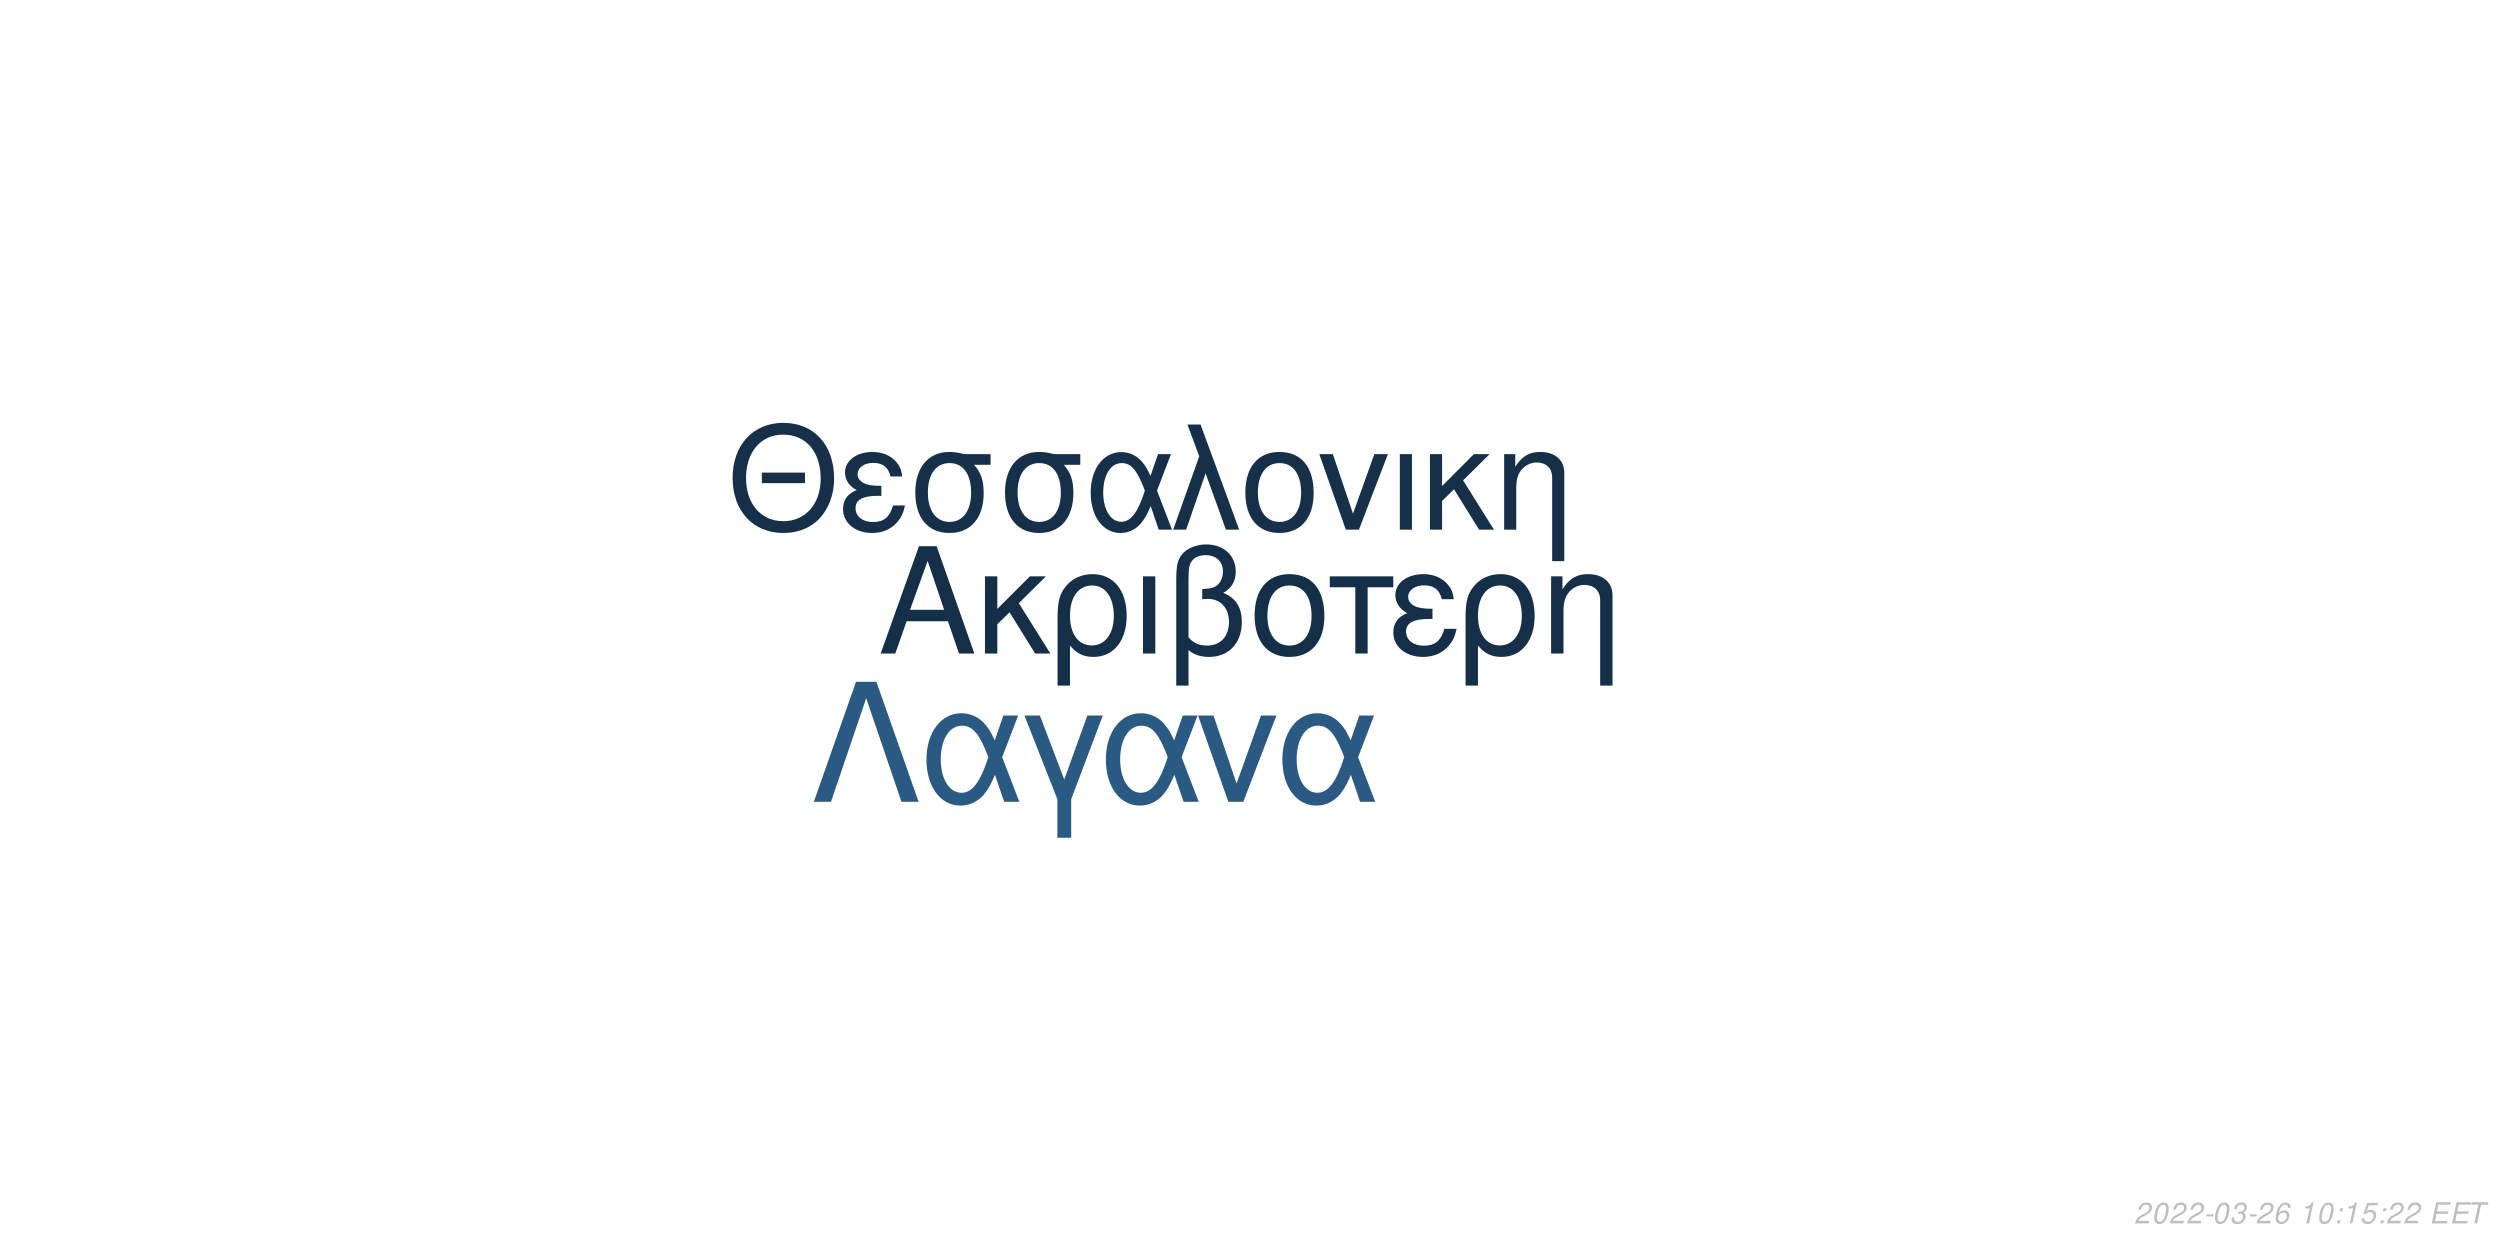
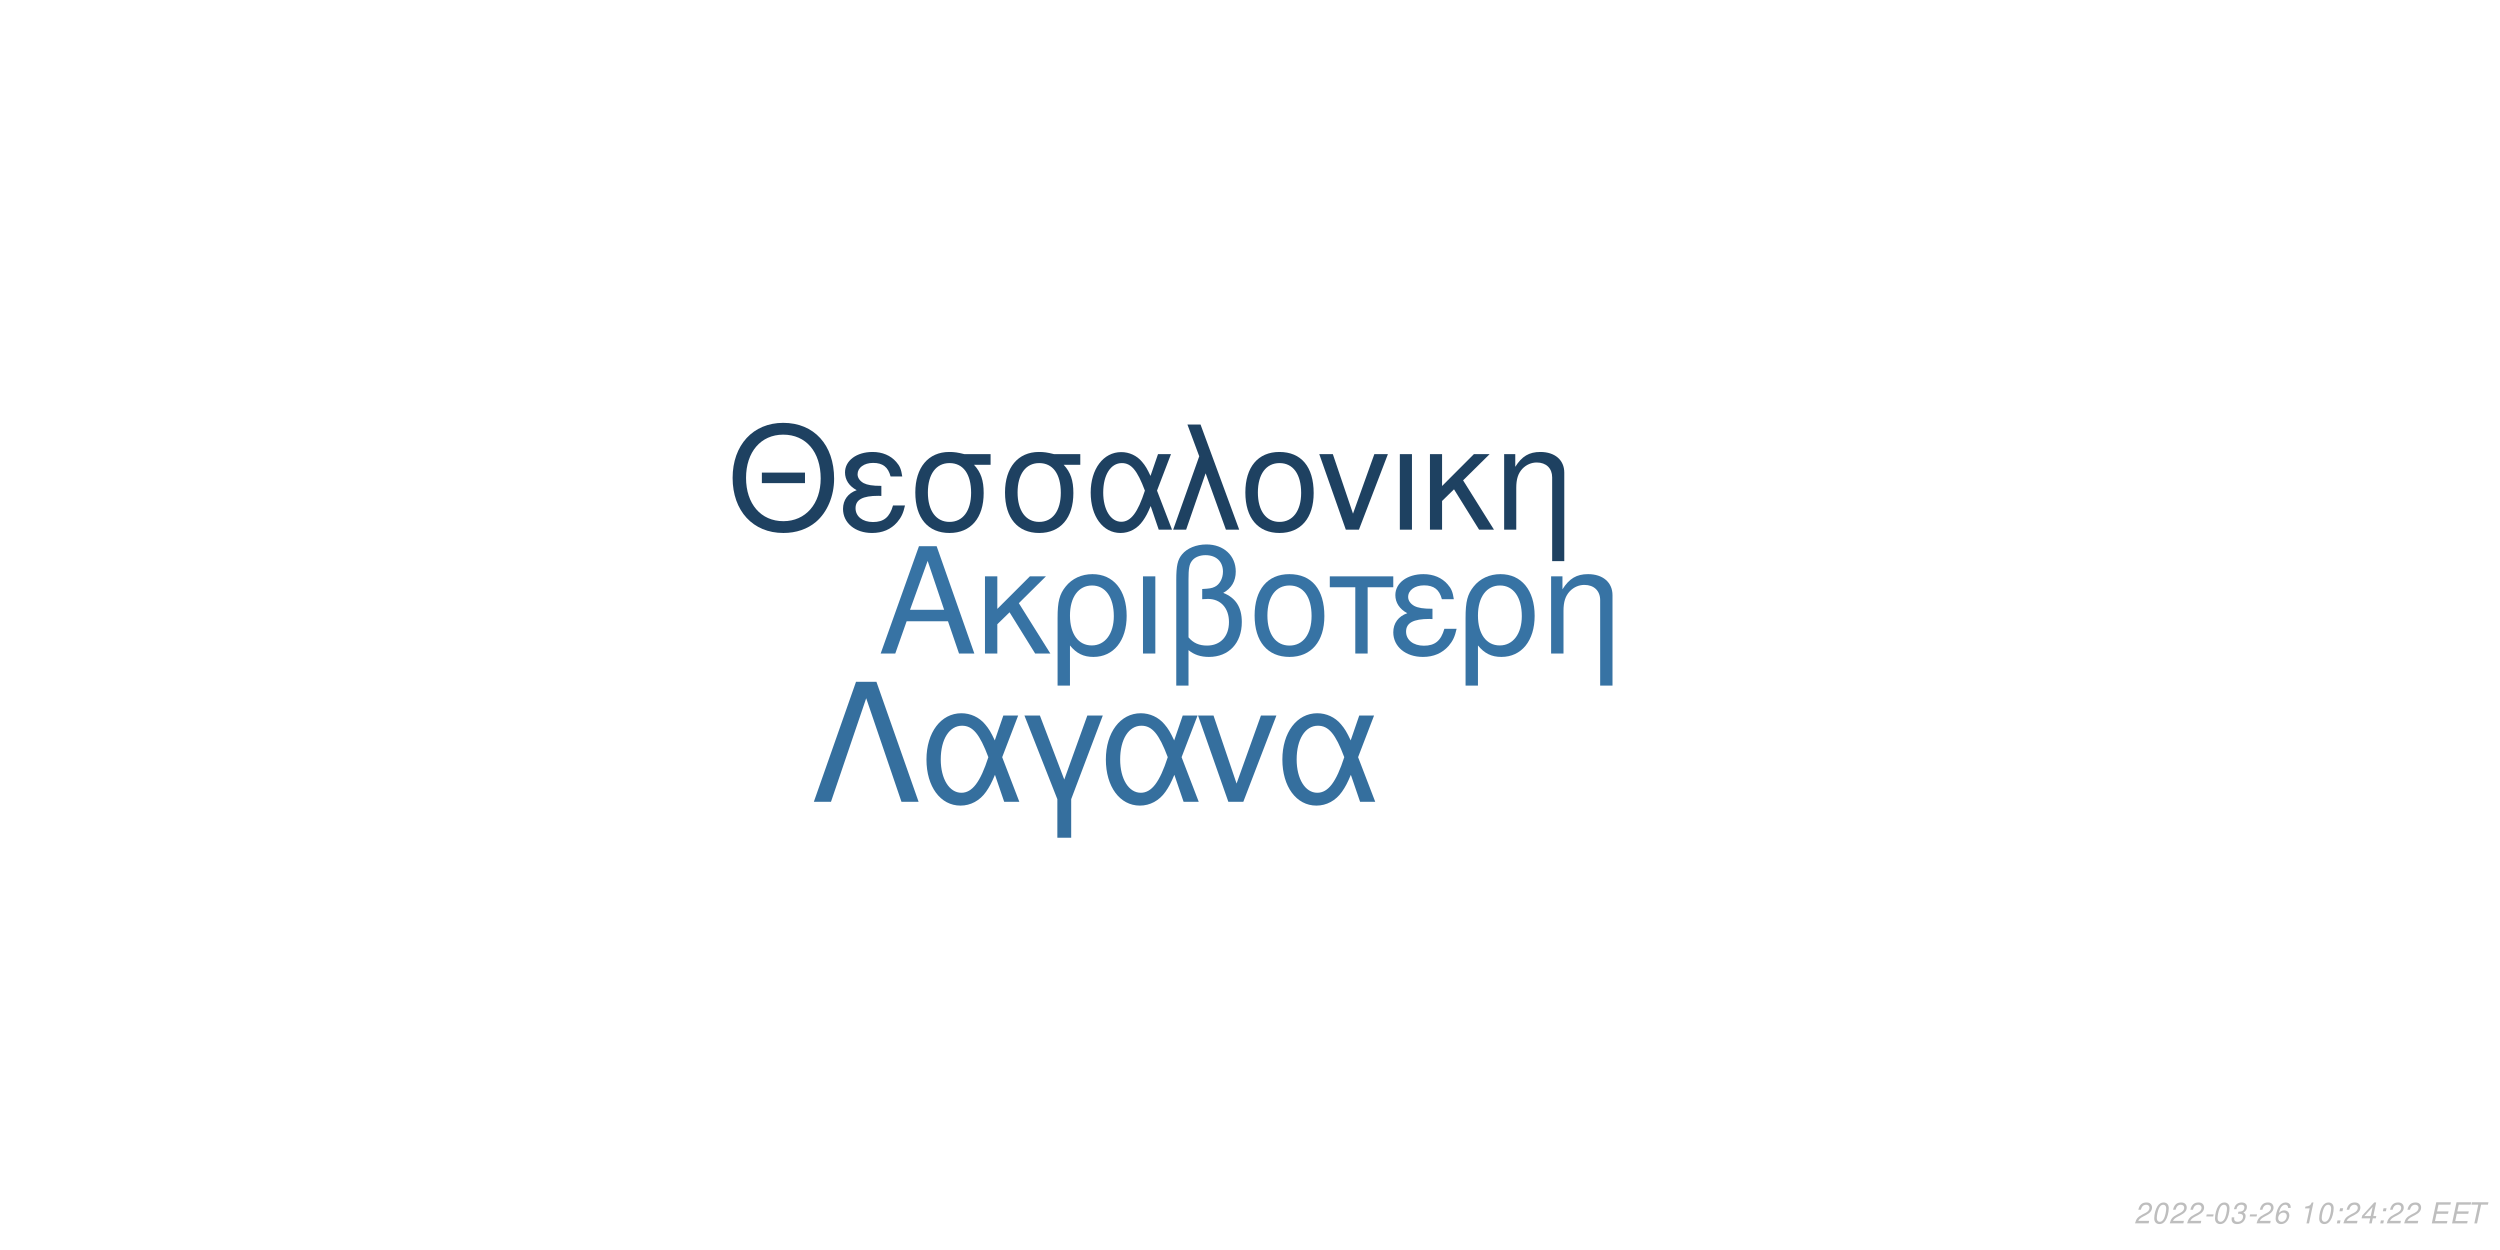
<svg xmlns="http://www.w3.org/2000/svg" xmlns:xlink="http://www.w3.org/1999/xlink" width="864pt" height="432pt" viewBox="0 0 864 432" version="1.1">
  <defs>
    <g>
      <symbol overflow="visible" id="glyph0-0">
        <path style="stroke:none;" d="" />
      </symbol>
      <symbol overflow="visible" id="glyph0-1">
        <path style="stroke:none;" d="M 24.125 -11.141 L 27.938 0 L 33.234 0 L 20.203 -37.094 L 14.094 -37.094 L 0.859 0 L 5.906 0 L 9.828 -11.141 Z M 22.797 -15.109 L 11 -15.109 L 17.094 -32.016 Z M 22.797 -15.109 " />
      </symbol>
      <symbol overflow="visible" id="glyph0-2">
        <path style="stroke:none;" d="M 7.172 -15.422 L 7.172 -26.672 L 2.906 -26.672 L 2.906 0 L 7.172 0 L 7.172 -10.125 L 11.406 -14.25 L 20.25 0 L 25.5 0 L 14.609 -17.406 L 23.969 -26.672 L 18.422 -26.672 Z M 7.172 -15.422 " />
      </symbol>
      <symbol overflow="visible" id="glyph0-3">
        <path style="stroke:none;" d="M 3 11.094 L 7.281 11.094 L 7.281 -2.797 C 9.516 -0.047 11.953 1.172 15.375 1.172 C 22.344 1.172 26.875 -4.422 26.875 -13.031 C 26.875 -21.891 22.297 -27.438 15.062 -27.438 C 11.297 -27.438 7.984 -25.906 5.797 -23.156 C 3.672 -20.516 3 -17.969 3 -12.359 Z M 14.906 -23.516 C 19.547 -23.516 22.438 -19.438 22.438 -12.922 C 22.438 -6.812 19.391 -2.797 14.812 -2.797 C 10.172 -2.797 7.281 -6.766 7.281 -13.125 C 7.281 -19.484 10.234 -23.516 14.906 -23.516 Z M 14.906 -23.516 " />
      </symbol>
      <symbol overflow="visible" id="glyph0-4">
        <path style="stroke:none;" d="M 3.516 0 L 7.781 0 L 7.781 -26.672 L 3.516 -26.672 Z M 3.516 0 " />
      </symbol>
      <symbol overflow="visible" id="glyph0-5">
        <path style="stroke:none;" d="M 4.016 11.094 L 8.25 11.094 L 8.25 -1.172 C 10.172 0.406 12.422 1.172 15.312 1.172 C 22.188 1.172 26.672 -3.609 26.672 -10.891 C 26.672 -15.984 24.578 -19.234 20.25 -20.969 C 23.109 -22.547 24.578 -25.031 24.578 -28.344 C 24.578 -33.844 20.406 -37.703 14.453 -37.703 C 10.938 -37.703 7.734 -36.391 6 -34.25 C 4.484 -32.422 4.016 -30.328 4.016 -25.391 Z M 8.25 -25.656 C 8.25 -29.359 8.5 -30.844 9.469 -32.062 C 10.375 -33.281 12.156 -34 14.094 -34 C 17.812 -34 20.156 -31.812 20.156 -28.297 C 20.156 -25.953 18.984 -23.812 17.297 -23.047 C 16.281 -22.547 15.469 -22.438 12.984 -22.297 L 12.984 -18.781 C 13.734 -18.828 14.344 -18.875 14.969 -18.875 C 19.344 -18.875 22.234 -15.719 22.234 -10.891 C 22.234 -5.906 19.281 -2.75 14.656 -2.75 C 11.953 -2.75 9.922 -3.609 8.25 -5.594 Z M 8.25 -25.656 " />
      </symbol>
      <symbol overflow="visible" id="glyph0-6">
        <path style="stroke:none;" d="M 14.094 -27.438 C 6.562 -27.438 2.094 -22.094 2.094 -13.125 C 2.094 -4.125 6.562 1.172 14.141 1.172 C 21.672 1.172 26.203 -4.172 26.203 -12.922 C 26.203 -22.188 21.828 -27.438 14.094 -27.438 Z M 14.141 -23.516 C 18.938 -23.516 21.781 -19.594 21.781 -12.984 C 21.781 -6.672 18.828 -2.75 14.141 -2.75 C 9.422 -2.75 6.516 -6.672 6.516 -13.125 C 6.516 -19.594 9.422 -23.516 14.141 -23.516 Z M 14.141 -23.516 " />
      </symbol>
      <symbol overflow="visible" id="glyph0-7">
        <path style="stroke:none;" d="M 7.891 0 L 12.156 0 L 12.156 -22.906 L 21.016 -22.906 L 21.016 -26.672 L -0.922 -26.672 L -0.922 -22.906 L 7.891 -22.906 Z M 7.891 0 " />
      </symbol>
      <symbol overflow="visible" id="glyph0-8">
        <path style="stroke:none;" d="M 14.562 -15.469 C 11.344 -15.469 9.562 -15.781 8.297 -16.438 C 6.922 -17.203 6.156 -18.328 6.156 -19.547 C 6.156 -21.891 8.453 -23.562 11.656 -23.562 C 15.062 -23.562 16.953 -22.094 17.812 -18.781 L 21.938 -18.781 C 21.578 -21.266 21.062 -22.5 19.797 -23.922 C 17.812 -26.203 14.906 -27.438 11.453 -27.438 C 5.797 -27.438 1.734 -24.375 1.734 -20.203 C 1.734 -17.609 3.156 -15.375 5.859 -13.938 C 2.797 -12.875 1.016 -10.484 1.016 -7.328 C 1.016 -2.391 5.297 1.172 11.25 1.172 C 14.969 1.172 17.906 -0.109 20.156 -2.641 C 21.578 -4.328 22.297 -5.797 22.906 -8.547 L 18.672 -8.547 C 17.5 -4.422 15.422 -2.703 11.609 -2.703 C 7.938 -2.703 5.438 -4.688 5.438 -7.578 C 5.438 -10.578 7.938 -11.953 13.484 -11.953 C 13.641 -11.953 14.094 -11.953 14.562 -11.906 Z M 14.562 -15.469 " />
      </symbol>
      <symbol overflow="visible" id="glyph0-9">
        <path style="stroke:none;" d="M 3.562 -26.672 L 3.562 0 L 7.844 0 L 7.844 -14.703 C 7.844 -17.906 8.5 -19.891 10.031 -21.531 C 11.406 -22.953 13.188 -23.719 15.062 -23.719 C 18.375 -23.719 20.516 -21.672 20.516 -18.469 L 20.516 11.094 L 24.781 11.094 L 24.781 -20.156 C 24.781 -24.578 21.469 -27.438 16.328 -27.438 C 12.359 -27.438 9.828 -25.906 7.484 -22.188 L 7.484 -26.672 Z M 3.562 -26.672 " />
      </symbol>
      <symbol overflow="visible" id="glyph1-0">
        <path style="stroke:none;" d="" />
      </symbol>
      <symbol overflow="visible" id="glyph1-1">
        <path style="stroke:none;" d="M 26.859 -19.734 L 11.953 -19.734 L 11.953 -16.094 L 26.859 -16.094 Z M 19.328 -36.922 C 8.922 -36.922 1.844 -29.25 1.844 -17.891 C 1.844 -6.484 8.875 1.141 19.391 1.141 C 23.812 1.141 27.703 -0.203 30.641 -2.688 C 34.578 -6.031 36.922 -11.656 36.922 -17.594 C 36.922 -29.297 30 -36.922 19.328 -36.922 Z M 19.328 -32.844 C 27.203 -32.844 32.281 -26.906 32.281 -17.688 C 32.281 -8.922 27.062 -2.938 19.391 -2.938 C 11.609 -2.938 6.484 -8.922 6.484 -17.891 C 6.484 -26.859 11.609 -32.844 19.328 -32.844 Z M 19.328 -32.844 " />
      </symbol>
      <symbol overflow="visible" id="glyph1-2">
        <path style="stroke:none;" d="M 14.25 -15.141 C 11.109 -15.141 9.375 -15.453 8.125 -16.094 C 6.781 -16.844 6.031 -17.938 6.031 -19.141 C 6.031 -21.422 8.266 -23.078 11.406 -23.078 C 14.75 -23.078 16.594 -21.625 17.438 -18.391 L 21.469 -18.391 C 21.125 -20.828 20.625 -22.031 19.391 -23.422 C 17.438 -25.656 14.594 -26.859 11.219 -26.859 C 5.688 -26.859 1.688 -23.875 1.688 -19.781 C 1.688 -17.234 3.094 -15.047 5.734 -13.656 C 2.734 -12.609 1 -10.266 1 -7.172 C 1 -2.344 5.188 1.141 11.016 1.141 C 14.656 1.141 17.547 -0.094 19.734 -2.594 C 21.125 -4.234 21.828 -5.688 22.422 -8.375 L 18.281 -8.375 C 17.141 -4.328 15.094 -2.641 11.359 -2.641 C 7.766 -2.641 5.328 -4.578 5.328 -7.422 C 5.328 -10.359 7.766 -11.703 13.203 -11.703 C 13.359 -11.703 13.797 -11.703 14.25 -11.656 Z M 14.25 -15.141 " />
      </symbol>
      <symbol overflow="visible" id="glyph1-3">
        <path style="stroke:none;" d="M 29 -26.109 L 19.938 -26.109 C 17.594 -26.703 16.438 -26.859 14.703 -26.859 C 7.469 -26.859 2.984 -21.469 2.984 -12.859 C 2.984 -4.031 7.375 1.141 14.797 1.141 C 22.172 1.141 26.609 -4.078 26.609 -12.656 C 26.609 -17.047 25.656 -19.828 23.266 -22.422 L 29 -22.422 Z M 14.797 -23.016 C 19.531 -23.016 22.266 -19.234 22.266 -12.75 C 22.266 -6.531 19.438 -2.688 14.797 -2.688 C 10.172 -2.688 7.328 -6.531 7.328 -12.859 C 7.328 -19.188 10.172 -23.016 14.797 -23.016 Z M 14.797 -23.016 " />
      </symbol>
      <symbol overflow="visible" id="glyph1-4">
        <path style="stroke:none;" d="M 29.344 -26.109 L 24.859 -26.109 L 22.266 -18.578 C 21.125 -21.031 20.484 -22.125 19.328 -23.469 C 17.547 -25.609 14.906 -26.812 12.156 -26.812 C 5.984 -26.812 1.594 -20.984 1.594 -12.812 C 1.594 -4.578 5.828 1.141 11.906 1.141 C 14.953 1.141 17.734 -0.344 19.625 -3.047 C 20.672 -4.531 21.281 -5.688 22.328 -8.172 L 25.109 0 L 29.703 0 L 24.516 -13.5 Z M 20.328 -13.5 C 17.891 -5.922 15.453 -2.734 12.156 -2.734 C 8.516 -2.734 5.922 -6.922 5.922 -12.812 C 5.922 -18.938 8.516 -23.016 12.359 -23.016 C 15.594 -23.016 17.688 -20.531 20.328 -13.5 Z M 20.328 -13.5 " />
      </symbol>
      <symbol overflow="visible" id="glyph1-5">
        <path style="stroke:none;" d="M 1.094 0 L 5.578 0 L 12.312 -19.484 L 19.328 0 L 23.922 0 L 10.562 -36.328 L 6.031 -36.328 L 10.109 -25.359 Z M 1.094 0 " />
      </symbol>
      <symbol overflow="visible" id="glyph1-6">
        <path style="stroke:none;" d="M 13.797 -26.859 C 6.422 -26.859 2.047 -21.625 2.047 -12.859 C 2.047 -4.031 6.422 1.141 13.859 1.141 C 21.234 1.141 25.656 -4.078 25.656 -12.656 C 25.656 -21.719 21.375 -26.859 13.797 -26.859 Z M 13.859 -23.016 C 18.531 -23.016 21.328 -19.188 21.328 -12.703 C 21.328 -6.531 18.438 -2.688 13.859 -2.688 C 9.219 -2.688 6.375 -6.531 6.375 -12.859 C 6.375 -19.188 9.219 -23.016 13.859 -23.016 Z M 13.859 -23.016 " />
      </symbol>
      <symbol overflow="visible" id="glyph1-7">
        <path style="stroke:none;" d="M 14.297 0 L 24.312 -26.109 L 19.625 -26.109 L 12.25 -5.531 L 5.281 -26.109 L 0.594 -26.109 L 9.766 0 Z M 14.297 0 " />
      </symbol>
      <symbol overflow="visible" id="glyph1-8">
        <path style="stroke:none;" d="M 3.438 0 L 7.625 0 L 7.625 -26.109 L 3.438 -26.109 Z M 3.438 0 " />
      </symbol>
      <symbol overflow="visible" id="glyph1-9">
        <path style="stroke:none;" d="M 7.031 -15.094 L 7.031 -26.109 L 2.844 -26.109 L 2.844 0 L 7.031 0 L 7.031 -9.922 L 11.156 -13.953 L 19.828 0 L 24.969 0 L 14.297 -17.047 L 23.469 -26.109 L 18.031 -26.109 Z M 7.031 -15.094 " />
      </symbol>
      <symbol overflow="visible" id="glyph1-10">
        <path style="stroke:none;" d="M 3.484 -26.109 L 3.484 0 L 7.672 0 L 7.672 -14.406 C 7.672 -17.547 8.328 -19.484 9.812 -21.078 C 11.156 -22.469 12.906 -23.219 14.75 -23.219 C 17.984 -23.219 20.078 -21.234 20.078 -18.094 L 20.078 10.859 L 24.266 10.859 L 24.266 -19.734 C 24.266 -24.062 21.031 -26.859 16 -26.859 C 12.109 -26.859 9.609 -25.359 7.328 -21.719 L 7.328 -26.109 Z M 3.484 -26.109 " />
      </symbol>
      <symbol overflow="visible" id="glyph2-0">
        <path style="stroke:none;" d="" />
      </symbol>
      <symbol overflow="visible" id="glyph2-1">
        <path style="stroke:none;" d="M 22.531 -41.484 L 15.484 -41.484 L 0.906 0 L 6.828 0 L 19 -35.797 L 31.188 0 L 37.109 0 Z M 22.531 -41.484 " />
      </symbol>
      <symbol overflow="visible" id="glyph2-2">
        <path style="stroke:none;" d="M 33.516 -29.812 L 28.391 -29.812 L 25.438 -21.219 C 24.125 -24.016 23.391 -25.266 22.078 -26.797 C 20.031 -29.25 17.016 -30.609 13.891 -30.609 C 6.828 -30.609 1.828 -23.953 1.828 -14.625 C 1.828 -5.234 6.656 1.312 13.594 1.312 C 17.078 1.312 20.266 -0.391 22.422 -3.469 C 23.609 -5.172 24.297 -6.484 25.5 -9.328 L 28.688 0 L 33.922 0 L 28 -15.422 Z M 23.219 -15.422 C 20.422 -6.766 17.641 -3.125 13.891 -3.125 C 9.734 -3.125 6.766 -7.906 6.766 -14.625 C 6.766 -21.625 9.734 -26.297 14.109 -26.297 C 17.812 -26.297 20.203 -23.453 23.219 -15.422 Z M 23.219 -15.422 " />
      </symbol>
      <symbol overflow="visible" id="glyph2-3">
        <path style="stroke:none;" d="M 12.062 12.406 L 16.844 12.406 L 16.844 -0.906 L 27.766 -29.812 L 22.422 -29.812 L 14.453 -7.688 L 6.031 -29.812 L 0.688 -29.812 L 12.062 -0.906 Z M 12.062 12.406 " />
      </symbol>
      <symbol overflow="visible" id="glyph2-4">
        <path style="stroke:none;" d="M 16.328 0 L 27.766 -29.812 L 22.422 -29.812 L 14 -6.312 L 6.031 -29.812 L 0.688 -29.812 L 11.156 0 Z M 16.328 0 " />
      </symbol>
      <symbol overflow="visible" id="glyph3-0">
        <path style="stroke:none;" d="" />
      </symbol>
      <symbol overflow="visible" id="glyph3-1">
        <path style="stroke:none;" d="M 5.234 -0.875 L 1.469 -0.875 C 1.641 -1.375 2.203 -1.891 3.109 -2.344 L 4.234 -2.938 C 5.562 -3.625 6.219 -4.469 6.219 -5.484 C 6.219 -5.938 6.062 -6.359 5.797 -6.656 C 5.469 -7.047 4.984 -7.234 4.312 -7.234 C 2.766 -7.234 1.891 -6.453 1.484 -4.734 L 2.375 -4.734 C 2.484 -5.188 2.609 -5.484 2.797 -5.75 C 3.094 -6.203 3.609 -6.453 4.188 -6.453 C 4.891 -6.453 5.344 -6.031 5.344 -5.375 C 5.344 -4.703 4.859 -4.094 4.016 -3.656 L 2.984 -3.125 C 1.234 -2.188 0.797 -1.656 0.344 -0.016 L 5.047 -0.016 Z M 5.234 -0.875 " />
      </symbol>
      <symbol overflow="visible" id="glyph3-2">
        <path style="stroke:none;" d="M 4.203 -7.234 C 3.375 -7.234 2.688 -6.812 2.125 -5.984 C 1.484 -5.047 0.984 -3.188 0.984 -1.734 C 0.984 -1.109 1.172 -0.562 1.484 -0.266 C 1.797 0.047 2.281 0.234 2.766 0.234 C 3.625 0.234 4.281 -0.156 4.859 -1.016 C 5.516 -1.953 6 -3.797 6 -5.266 C 6 -6.5 5.328 -7.234 4.203 -7.234 Z M 4.094 -6.453 C 4.734 -6.453 5.125 -5.984 5.125 -5.156 C 5.125 -4.203 4.781 -2.625 4.406 -1.812 C 3.984 -0.938 3.516 -0.547 2.875 -0.547 C 2.25 -0.547 1.875 -1.031 1.875 -1.828 C 1.875 -2.797 2.203 -4.344 2.594 -5.203 C 2.984 -6.047 3.453 -6.453 4.094 -6.453 Z M 4.094 -6.453 " />
      </symbol>
      <symbol overflow="visible" id="glyph3-3">
        <path style="stroke:none;" d="M 3.516 -3.125 L 1.125 -3.125 L 0.969 -2.406 L 3.359 -2.406 Z M 3.516 -3.125 " />
      </symbol>
      <symbol overflow="visible" id="glyph3-4">
        <path style="stroke:none;" d="M 2.922 -3.312 C 3.125 -3.344 3.234 -3.344 3.375 -3.344 C 4.203 -3.344 4.688 -3 4.688 -2.406 C 4.688 -1.312 3.906 -0.547 2.781 -0.547 C 2.047 -0.547 1.594 -0.938 1.594 -1.562 C 1.594 -1.719 1.609 -1.844 1.656 -2.094 L 0.766 -2.094 C 0.734 -1.797 0.719 -1.641 0.719 -1.469 C 0.719 -0.375 1.406 0.234 2.641 0.234 C 3.547 0.234 4.297 -0.078 4.812 -0.656 C 5.266 -1.156 5.562 -1.875 5.562 -2.547 C 5.562 -3.125 5.344 -3.453 4.797 -3.734 C 5.641 -4.234 6.016 -4.844 6.016 -5.734 C 6.016 -6.656 5.312 -7.234 4.203 -7.234 C 3.375 -7.234 2.672 -6.938 2.188 -6.375 C 1.891 -6.031 1.703 -5.641 1.516 -4.906 L 2.391 -4.906 C 2.5 -5.359 2.594 -5.594 2.734 -5.812 C 3.047 -6.234 3.516 -6.453 4.078 -6.453 C 4.734 -6.453 5.141 -6.125 5.141 -5.578 C 5.141 -5.188 5.016 -4.797 4.797 -4.547 C 4.516 -4.234 4 -4.062 3.266 -4.062 L 3.078 -4.062 Z M 2.922 -3.312 " />
      </symbol>
      <symbol overflow="visible" id="glyph3-5">
        <path style="stroke:none;" d="M 6.125 -5.344 L 6.141 -5.625 C 6.141 -6.609 5.453 -7.234 4.391 -7.234 C 3.438 -7.234 2.641 -6.719 2.016 -5.703 C 1.422 -4.781 0.938 -2.953 0.938 -1.688 C 0.938 -0.516 1.688 0.234 2.859 0.234 C 3.703 0.234 4.438 -0.156 5 -0.875 C 5.406 -1.422 5.672 -2.156 5.672 -2.766 C 5.672 -3.812 4.969 -4.5 3.906 -4.5 C 3.234 -4.5 2.672 -4.234 2.094 -3.625 C 2.406 -5.375 3.234 -6.453 4.25 -6.453 C 4.703 -6.453 5.062 -6.234 5.172 -5.844 C 5.203 -5.719 5.234 -5.578 5.25 -5.344 Z M 3.656 -3.734 C 4.344 -3.734 4.797 -3.281 4.797 -2.625 C 4.797 -1.469 3.984 -0.547 2.984 -0.547 C 2.297 -0.547 1.812 -1.047 1.812 -1.766 C 1.812 -2.859 2.625 -3.734 3.656 -3.734 Z M 3.656 -3.734 " />
      </symbol>
      <symbol overflow="visible" id="glyph3-6">
        <path style="stroke:none;" d="" />
      </symbol>
      <symbol overflow="visible" id="glyph3-7">
        <path style="stroke:none;" d="M 3.703 -5.188 L 2.594 0 L 3.469 0 L 5.016 -7.234 L 4.438 -7.234 C 3.906 -6.156 3.688 -6.016 2.234 -5.812 L 2.109 -5.188 Z M 3.703 -5.188 " />
      </symbol>
      <symbol overflow="visible" id="glyph3-8">
        <path style="stroke:none;" d="M 2.359 -1.031 L 1.312 -1.031 L 1.094 0 L 2.141 0 Z M 3.266 -5.234 L 2.219 -5.234 L 2 -4.203 L 3.047 -4.203 Z M 3.266 -5.234 " />
      </symbol>
      <symbol overflow="visible" id="glyph3-9">
-         <path style="stroke:none;" d="M 6.297 -7.094 L 2.594 -7.094 L 1.234 -3.234 L 2.047 -3.234 C 2.656 -3.766 2.938 -3.906 3.531 -3.906 C 4.328 -3.906 4.797 -3.453 4.797 -2.688 C 4.797 -1.438 3.969 -0.547 2.828 -0.547 C 2.031 -0.547 1.609 -0.938 1.578 -1.734 L 0.703 -1.734 L 0.703 -1.516 C 0.703 -0.938 0.844 -0.547 1.188 -0.266 C 1.562 0.062 2.078 0.234 2.703 0.234 C 3.656 0.234 4.391 -0.156 4.984 -0.922 C 5.422 -1.5 5.672 -2.234 5.672 -2.953 C 5.672 -4 4.938 -4.672 3.812 -4.672 C 3.328 -4.672 2.906 -4.547 2.406 -4.234 L 3.109 -6.219 L 6.109 -6.219 Z M 6.297 -7.094 " />
+         <path style="stroke:none;" d="M 3.625 -1.75 L 3.266 0 L 4.141 0 L 4.516 -1.75 L 5.562 -1.75 L 5.734 -2.531 L 4.688 -2.531 L 5.688 -7.234 L 5.016 -7.234 L 0.844 -2.672 L 0.641 -1.75 Z M 3.797 -2.531 L 1.594 -2.531 L 4.469 -5.703 Z M 3.797 -2.531 " />
      </symbol>
      <symbol overflow="visible" id="glyph3-10">
        <path style="stroke:none;" d="M 2.547 -3.312 L 6.5 -3.312 L 6.688 -4.141 L 2.719 -4.141 L 3.219 -6.469 L 7.344 -6.469 L 7.516 -7.297 L 2.453 -7.297 L 0.906 0 L 6.125 0 L 6.297 -0.812 L 2.016 -0.812 Z M 2.547 -3.312 " />
      </symbol>
      <symbol overflow="visible" id="glyph3-11">
        <path style="stroke:none;" d="M 4.938 -6.469 L 7.312 -6.469 L 7.484 -7.297 L 1.75 -7.297 L 1.578 -6.469 L 3.984 -6.469 L 2.609 0 L 3.547 0 Z M 4.938 -6.469 " />
      </symbol>
    </g>
  </defs>
  <g id="surface1">
    <rect x="0" y="0" width="864" height="432" style="fill:rgb(100%,100%,100%);fill-opacity:1;stroke:none;" />
-     <g style="fill:rgb(8.235%,18.431%,28.235%);fill-opacity:1;">
+     <g style="fill:rgb(21.569%,45.098%,64.314%);fill-opacity:1;">
      <use xlink:href="#glyph0-1" x="303.5" y="225.861" />
      <use xlink:href="#glyph0-2" x="337.5" y="225.861" />
      <use xlink:href="#glyph0-3" x="362.5" y="225.861" />
      <use xlink:href="#glyph0-4" x="391.5" y="225.861" />
      <use xlink:href="#glyph0-5" x="402.5" y="225.861" />
      <use xlink:href="#glyph0-6" x="431.5" y="225.861" />
      <use xlink:href="#glyph0-7" x="460.5" y="225.861" />
      <use xlink:href="#glyph0-8" x="480.5" y="225.861" />
      <use xlink:href="#glyph0-3" x="503.5" y="225.861" />
      <use xlink:href="#glyph0-9" x="532.5" y="225.861" />
    </g>
-     <g style="fill:rgb(8.627%,18.824%,29.02%);fill-opacity:1;">
+     <g style="fill:rgb(11.765%,25.49%,38.039%);fill-opacity:1;">
      <use xlink:href="#glyph1-1" x="251.348" y="183.058" />
      <use xlink:href="#glyph1-2" x="290.348" y="183.058" />
      <use xlink:href="#glyph1-3" x="313.348" y="183.058" />
      <use xlink:href="#glyph1-3" x="344.348" y="183.058" />
      <use xlink:href="#glyph1-4" x="375.348" y="183.058" />
      <use xlink:href="#glyph1-5" x="404.348" y="183.058" />
      <use xlink:href="#glyph1-6" x="428.348" y="183.058" />
      <use xlink:href="#glyph1-7" x="455.348" y="183.058" />
      <use xlink:href="#glyph1-8" x="480.348" y="183.058" />
      <use xlink:href="#glyph1-9" x="491.348" y="183.058" />
      <use xlink:href="#glyph1-10" x="516.348" y="183.058" />
    </g>
-     <g style="fill:rgb(16.471%,34.902%,50.588%);fill-opacity:1;">
+     <g style="fill:rgb(20.784%,43.529%,61.961%);fill-opacity:1;">
      <use xlink:href="#glyph2-1" x="280.359" y="277.105" />
      <use xlink:href="#glyph2-2" x="318.359" y="277.105" />
      <use xlink:href="#glyph2-3" x="353.359" y="277.105" />
      <use xlink:href="#glyph2-2" x="380.359" y="277.105" />
      <use xlink:href="#glyph2-4" x="413.359" y="277.105" />
      <use xlink:href="#glyph2-2" x="441.359" y="277.105" />
    </g>
    <g style="fill:rgb(74.51%,74.51%,74.51%);fill-opacity:1;">
      <use xlink:href="#glyph3-1" x="737.52" y="422.81" />
      <use xlink:href="#glyph3-2" x="743.52" y="422.81" />
      <use xlink:href="#glyph3-1" x="749.52" y="422.81" />
      <use xlink:href="#glyph3-1" x="755.52" y="422.81" />
      <use xlink:href="#glyph3-3" x="761.52" y="422.81" />
      <use xlink:href="#glyph3-2" x="764.52" y="422.81" />
      <use xlink:href="#glyph3-4" x="770.52" y="422.81" />
      <use xlink:href="#glyph3-3" x="776.52" y="422.81" />
      <use xlink:href="#glyph3-1" x="779.52" y="422.81" />
      <use xlink:href="#glyph3-5" x="785.52" y="422.81" />
      <use xlink:href="#glyph3-6" x="791.52" y="422.81" />
      <use xlink:href="#glyph3-7" x="794.52" y="422.81" />
      <use xlink:href="#glyph3-2" x="800.52" y="422.81" />
      <use xlink:href="#glyph3-8" x="806.52" y="422.81" />
-       <use xlink:href="#glyph3-7" x="809.52" y="422.81" />
+       <use xlink:href="#glyph3-1" x="809.52" y="422.81" />
      <use xlink:href="#glyph3-9" x="815.52" y="422.81" />
      <use xlink:href="#glyph3-8" x="821.52" y="422.81" />
      <use xlink:href="#glyph3-1" x="824.52" y="422.81" />
      <use xlink:href="#glyph3-1" x="830.52" y="422.81" />
      <use xlink:href="#glyph3-6" x="836.52" y="422.81" />
      <use xlink:href="#glyph3-10" x="839.52" y="422.81" />
      <use xlink:href="#glyph3-10" x="846.52" y="422.81" />
      <use xlink:href="#glyph3-11" x="852.52" y="422.81" />
    </g>
  </g>
</svg>
